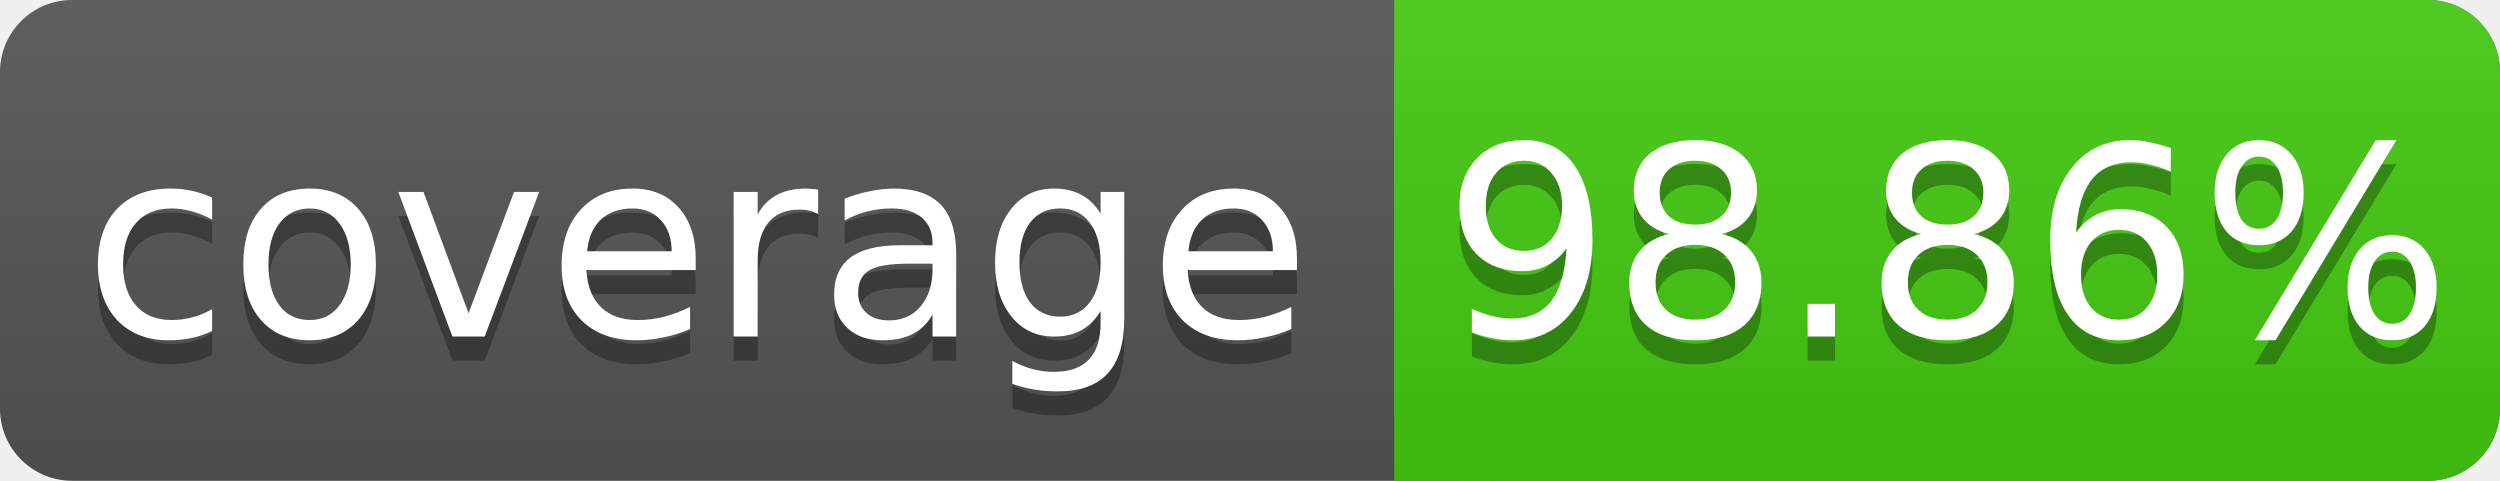
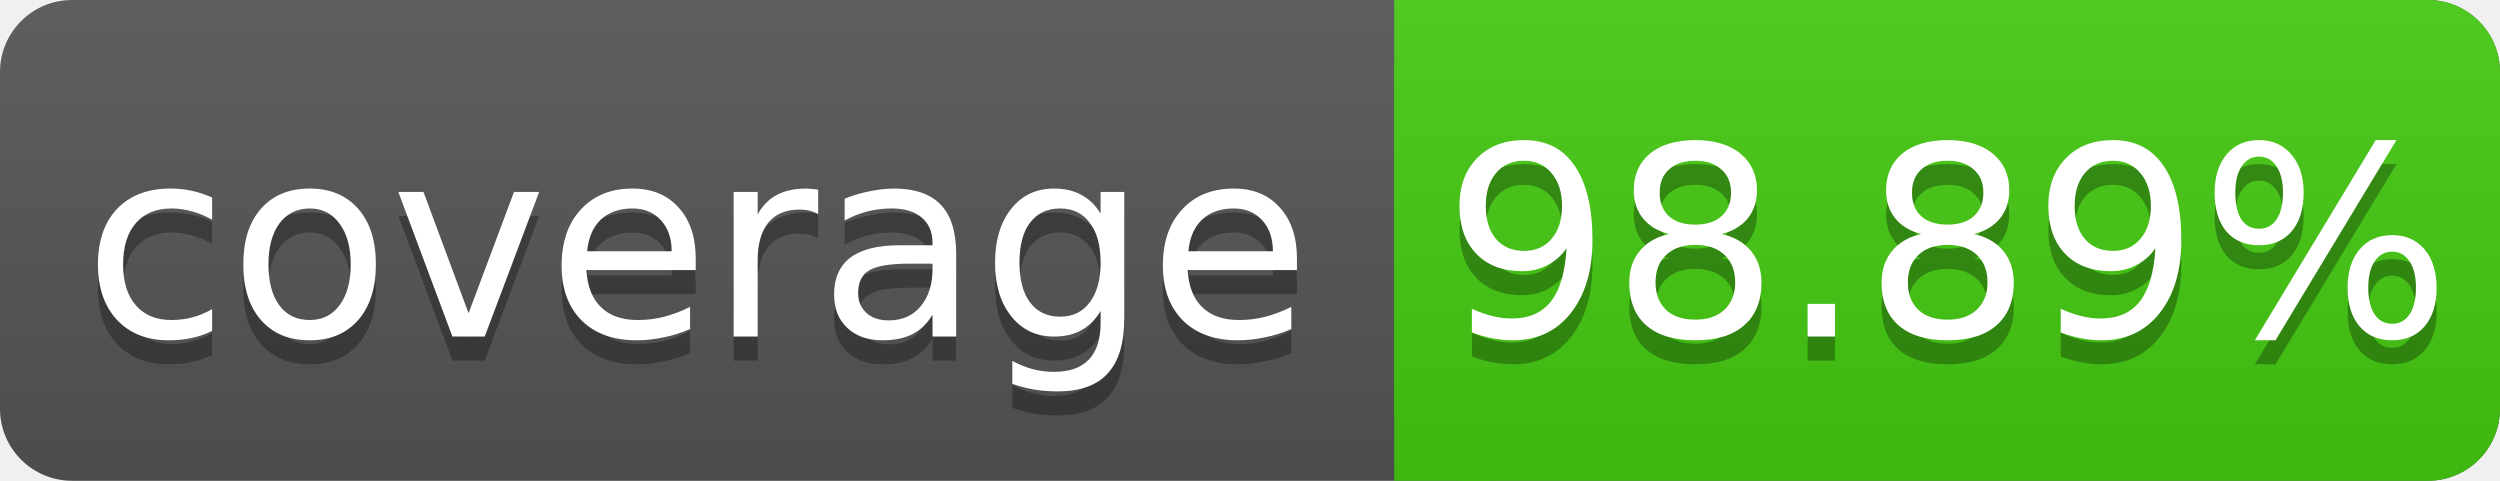
<svg xmlns="http://www.w3.org/2000/svg" width="104" height="20">
  <linearGradient id="s" x2="0" y2="100%">
    <stop offset="0" stop-color="#bbb" stop-opacity=".1" />
    <stop offset="1" stop-opacity=".1" />
  </linearGradient>
  <rect rx="3" width="104" height="20" fill="#555" />
  <rect rx="3" x="58" width="46" height="20" fill="#4c1" />
  <rect x="58" width="4" height="20" fill="#4c1" />
  <rect rx="3" width="104" height="20" fill="url(#s)" />
  <g fill="#fff" text-anchor="middle" font-family="DejaVu Sans,Verdana,Geneva,sans-serif" font-size="11">
    <text x="29" y="15" fill="#010101" fill-opacity=".3">coverage</text>
    <text x="29" y="14">coverage</text>
-     <text x="81" y="15" fill="#010101" fill-opacity=".3">98.86%</text>
-     <text x="81" y="14">98.86%</text>
+     <text x="81" y="15" fill="#010101" fill-opacity=".3">98.89%</text>
+     <text x="81" y="14">98.89%</text>
  </g>
</svg>
